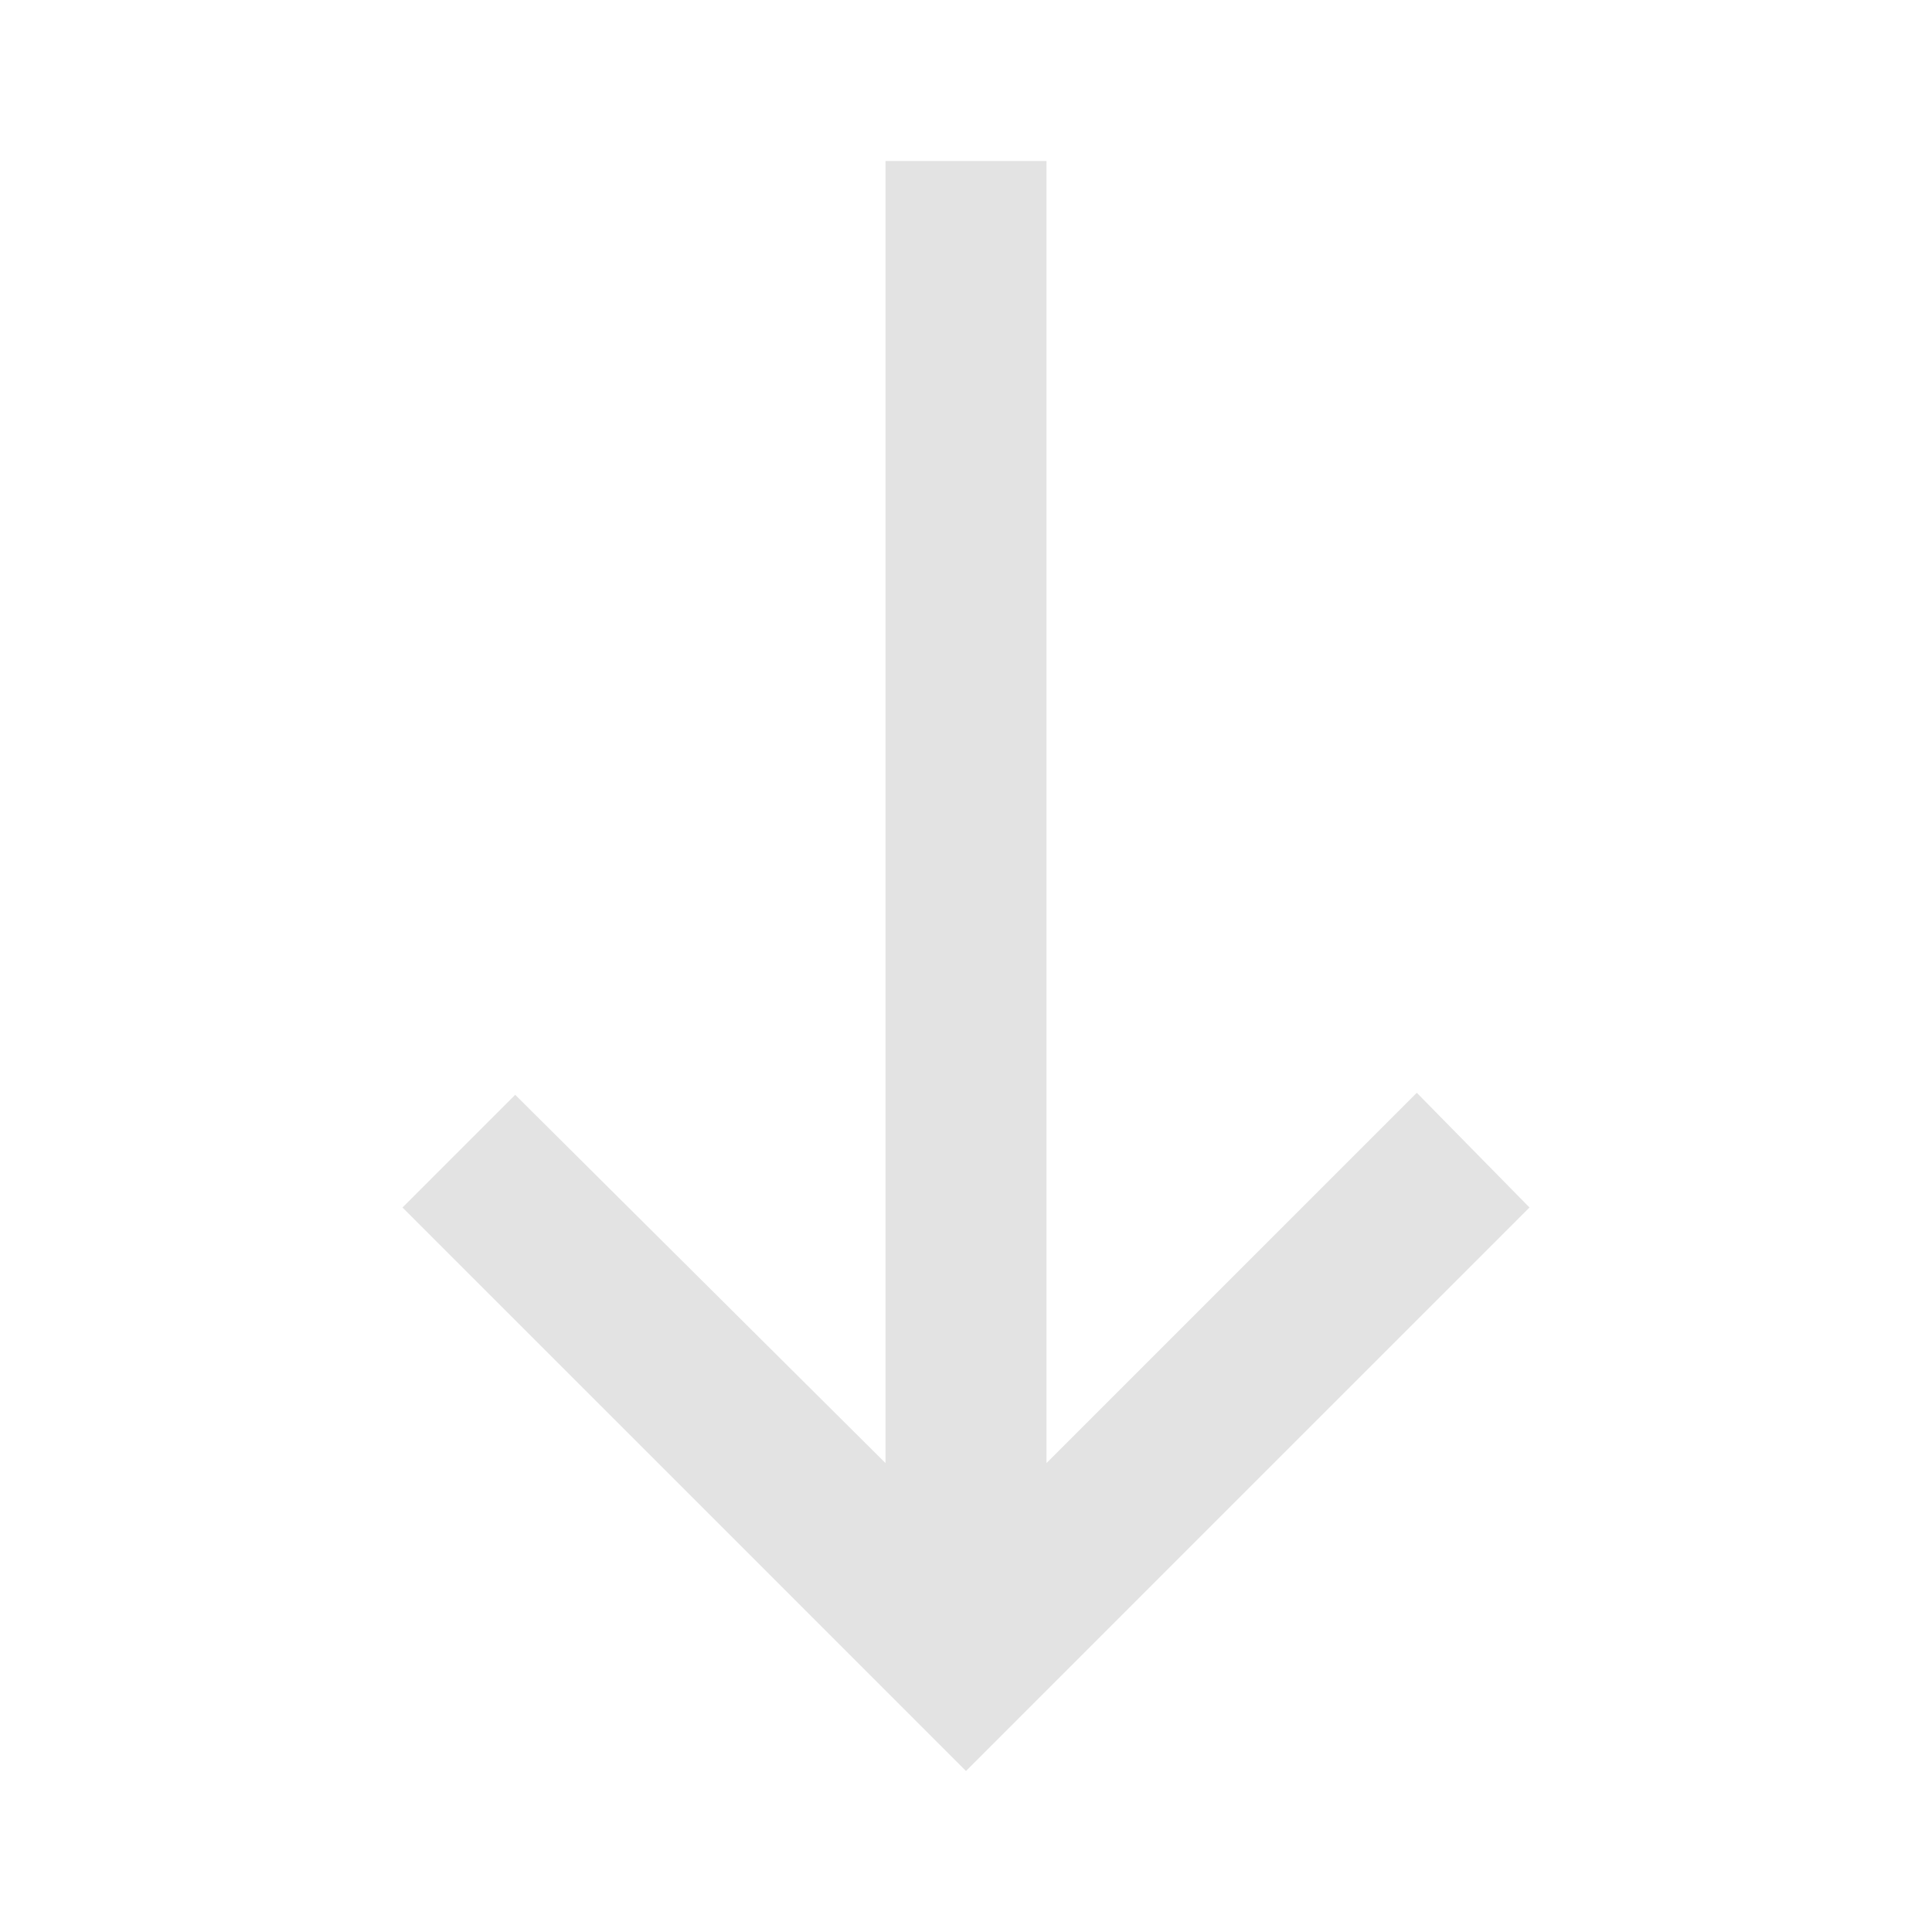
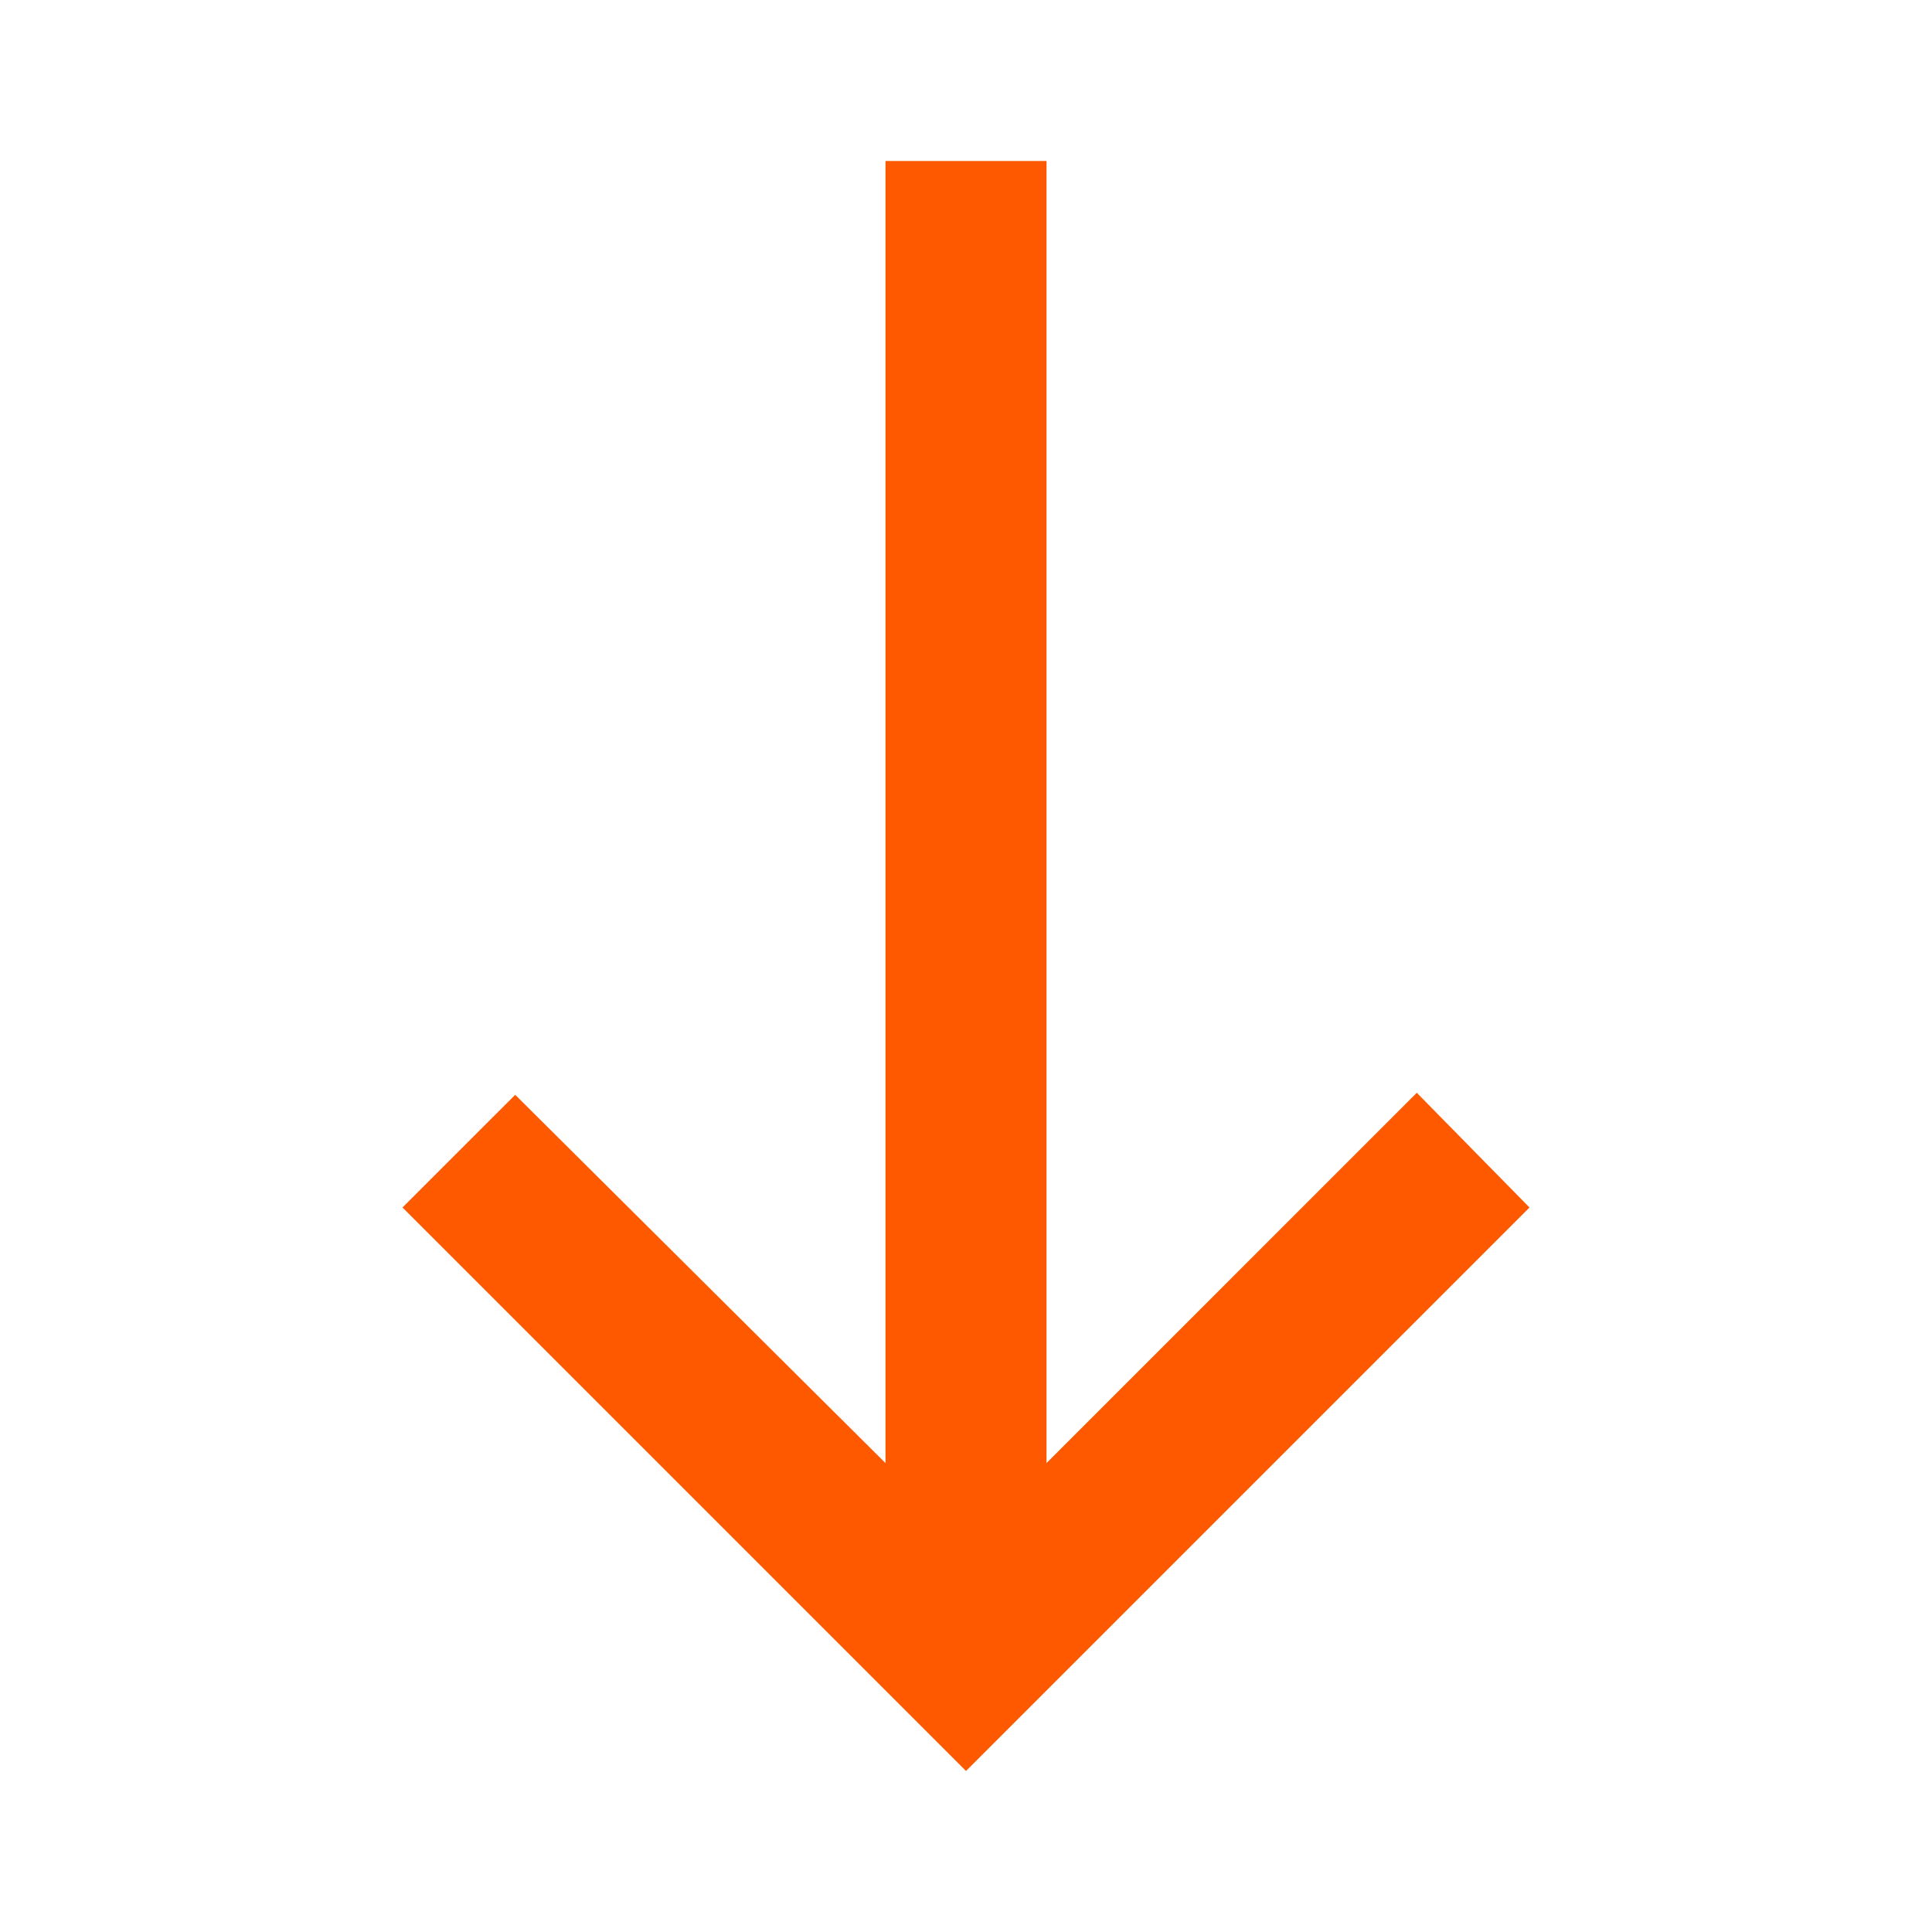
- <svg xmlns="http://www.w3.org/2000/svg" height="24px" viewBox="0 -960 960 960" width="24px" fill="#e3e3e3">
+ <svg xmlns="http://www.w3.org/2000/svg" height="24px" viewBox="0 -960 960 960" width="24px" fill="#FF5900">
  <path d="M480-80 200-360l56-56 184 183v-647h80v647l184-184 56 57L480-80Z" />
</svg>
